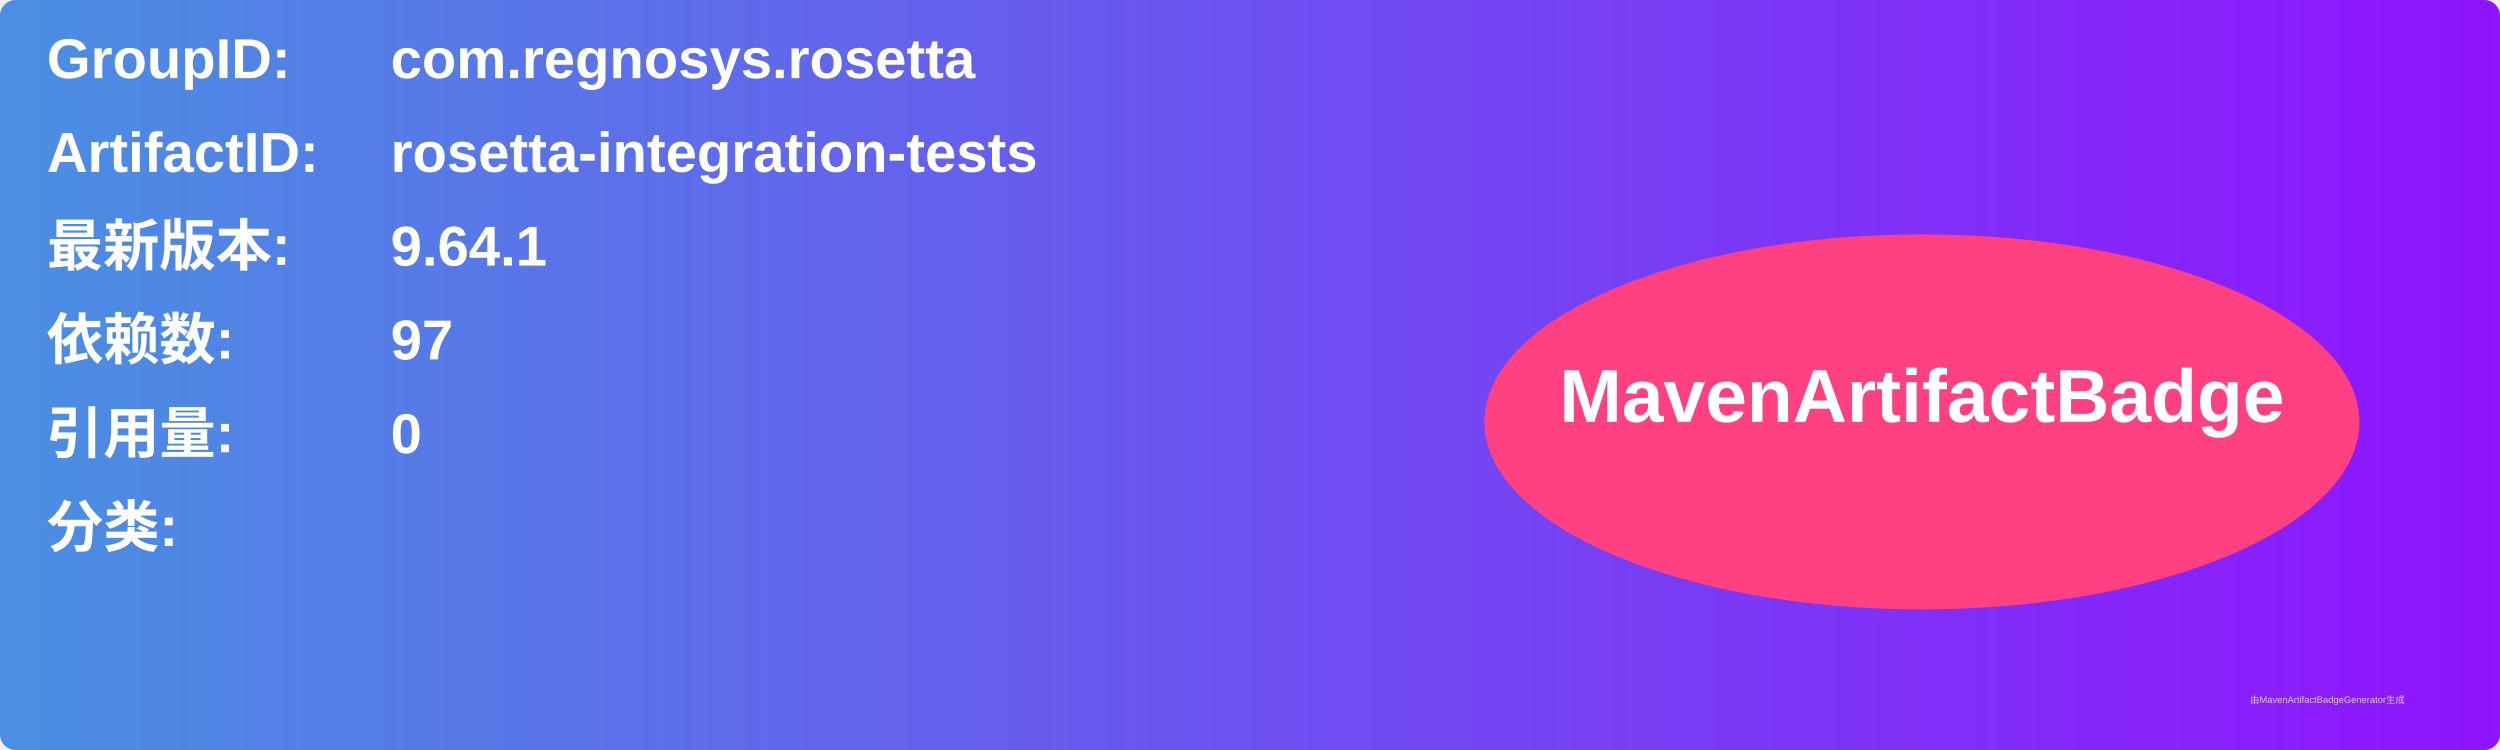
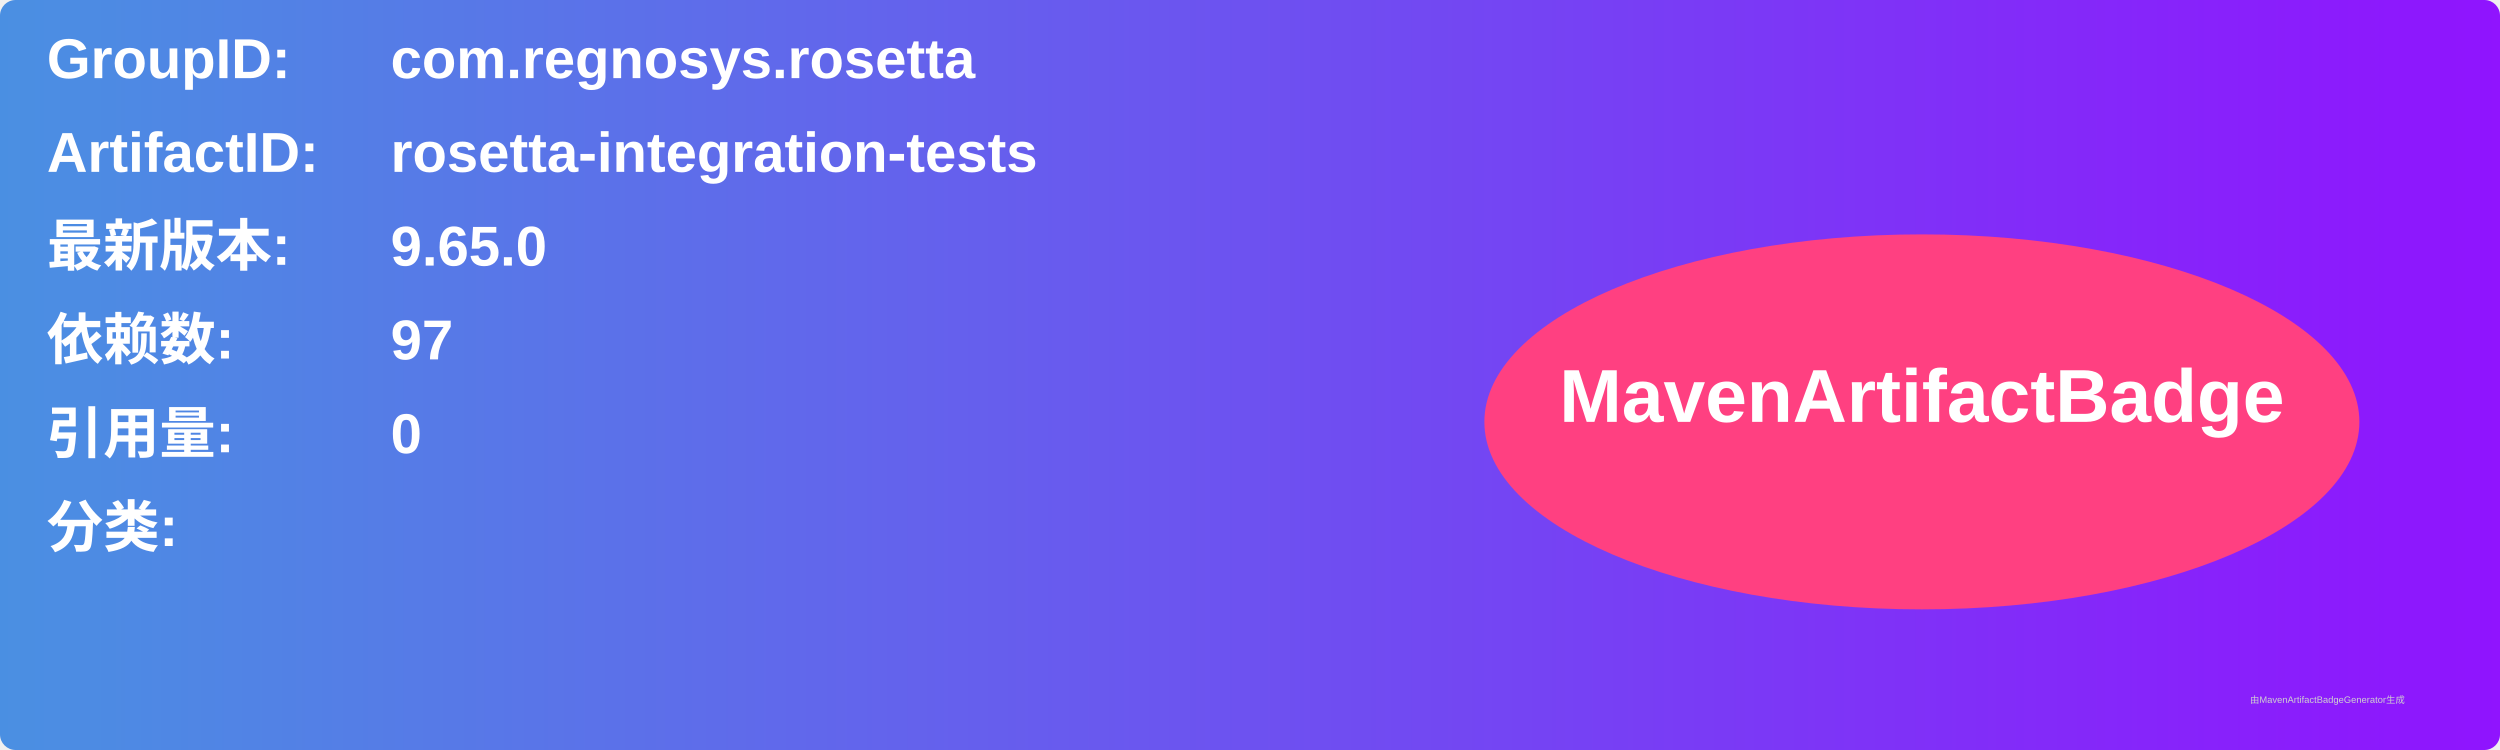
<svg xmlns="http://www.w3.org/2000/svg" width="800" height="240" viewBox="0 0 800 240">
  <linearGradient id="grad" x1="0%" y1="0%" x2="100%" y2="0%">
    <stop offset="0%" stop-color="#4a90e2" />
    <stop offset="100%" stop-color="#9013fe" />
  </linearGradient>
  <rect width="100%" height="100%" rx="5" ry="5" fill="url(#grad)" />
  <g transform="translate(15, 15)">
    <text x="0" y="10" font-family="Arial" font-size="18" fill="white" font-weight="bold" width="260">GroupID:</text>
    <text x="110" y="10" font-family="Arial" font-size="18" fill="white" font-weight="bold" width="460">com.regnosys.rosetta</text>
    <text x="0" y="40" font-family="Arial" font-size="18" fill="white" font-weight="bold" width="260">ArtifactID:</text>
    <text x="110" y="40" font-family="Arial" font-size="18" fill="white" font-weight="bold" width="460">rosetta-integration-tests</text>
    <text x="0" y="70" font-family="Arial" font-size="18" fill="white" font-weight="bold">最新版本:</text>
    <text x="110" y="70" font-family="Arial" font-size="18" fill="white" font-weight="bold">
-       <tspan font-weight="bold">9.64.1</tspan>
+       <tspan font-weight="bold">9.65.0</tspan>
    </text>
    <text x="0" y="100" font-family="Arial" font-size="18" fill="white" font-weight="bold">依赖数: </text>
    <text x="110" y="100" font-family="Arial" font-size="18" fill="white">
      <tspan font-weight="bold">97</tspan>
    </text>
    <text x="0" y="130" font-family="Arial" font-size="18" fill="white" font-weight="bold">引用量: </text>
    <text x="110" y="130" font-family="Arial" font-size="18" fill="white">
      <tspan font-weight="bold">0</tspan>
    </text>
    <text x="0" y="160" font-family="Arial" font-size="18" fill="white" font-weight="bold">分类:</text>
    <text x="10" y="190" font-family="Arial" font-size="10" fill="white">
      <tspan font-weight="bold" />
    </text>
    <ellipse cx="600" cy="120" rx="140" ry="60" fill="#ff4081" />
    <text x="600" y="120" text-anchor="middle" font-family="Arial" font-size="24" fill="white" font-weight="bold">MavenArtifactBadge</text>
  </g>
  <text x="720" y="225" font-family="Arial" font-size="3" fill="#d0d0d0">由MavenArtifactBadgeGenerator生成</text>
</svg>
